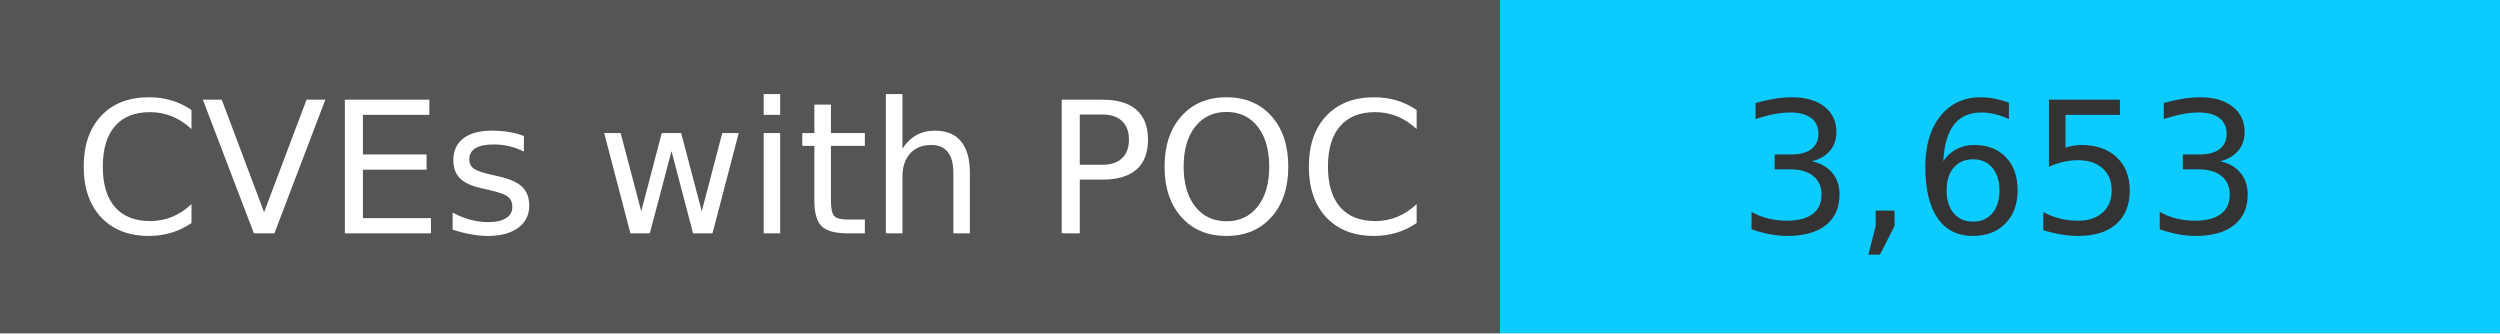
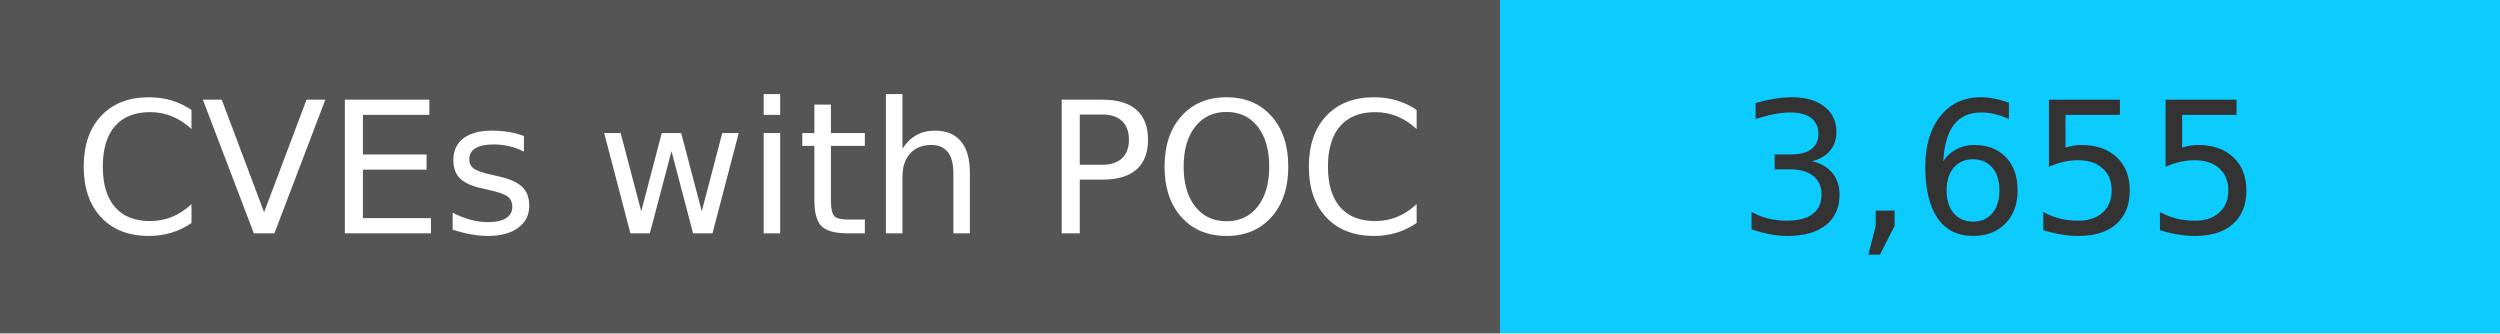
<svg xmlns="http://www.w3.org/2000/svg" width="150" height="20" role="img">
  <linearGradient id="s" x2="0" y2="100%">
    <stop offset="0" stop-color="#bbb" stop-opacity=".1" />
    <stop offset="1" stop-opacity=".1" />
  </linearGradient>
  <g>
    <rect width="90" height="20" fill="#555" />
    <rect x="90" width="267" height="20" fill="#0cccff" />
  </g>
  <g fill="#fff" text-anchor="middle" font-family="Verdana,Geneva,DejaVu Sans,sans-serif" text-rendering="geometricPrecision" font-size="110">
    <text x="450" y="140" transform="scale(.1)" fill="#fff">
            CVEs with POC
        </text>
    <text x="1200" y="140" transform="scale(.1)" fill="#333">
-             3,653
+             3,655
        </text>
  </g>
</svg>
